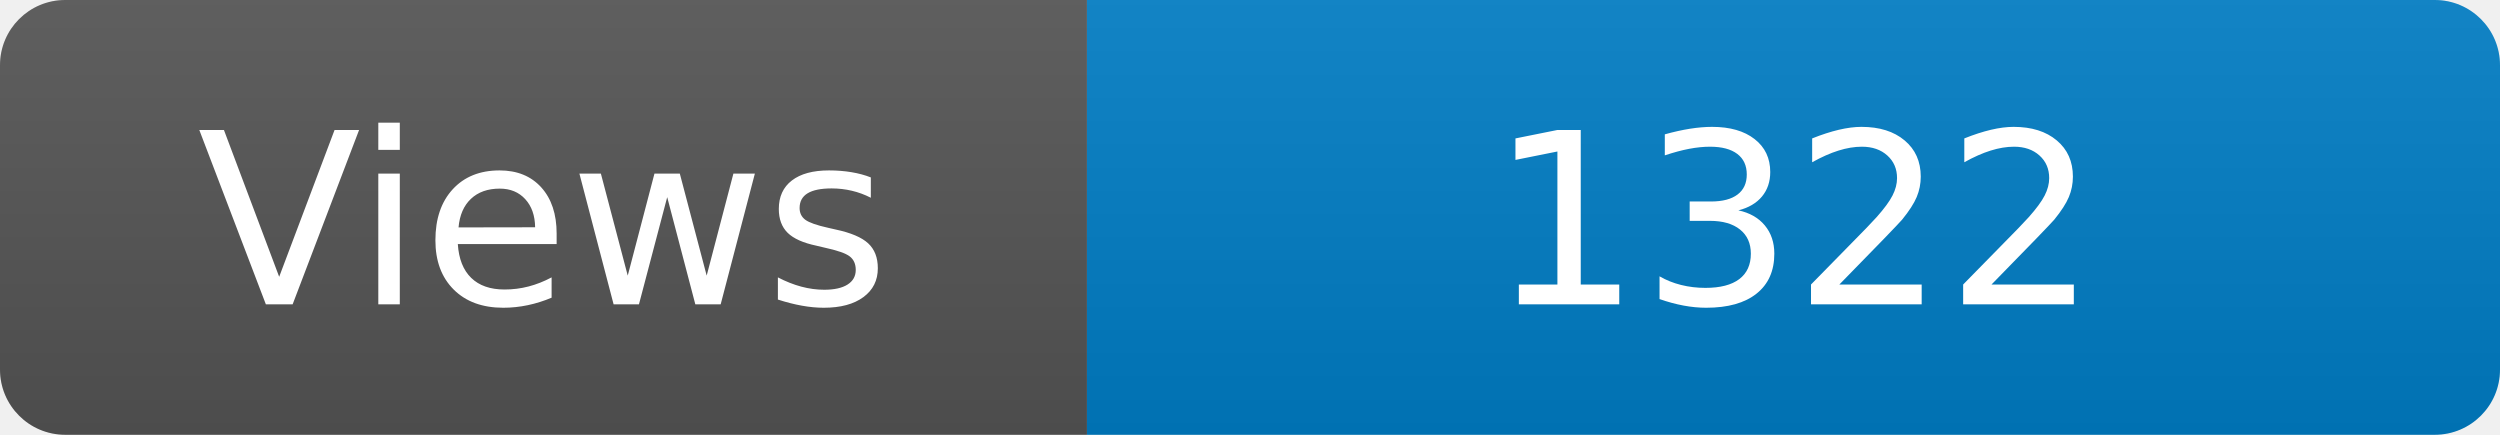
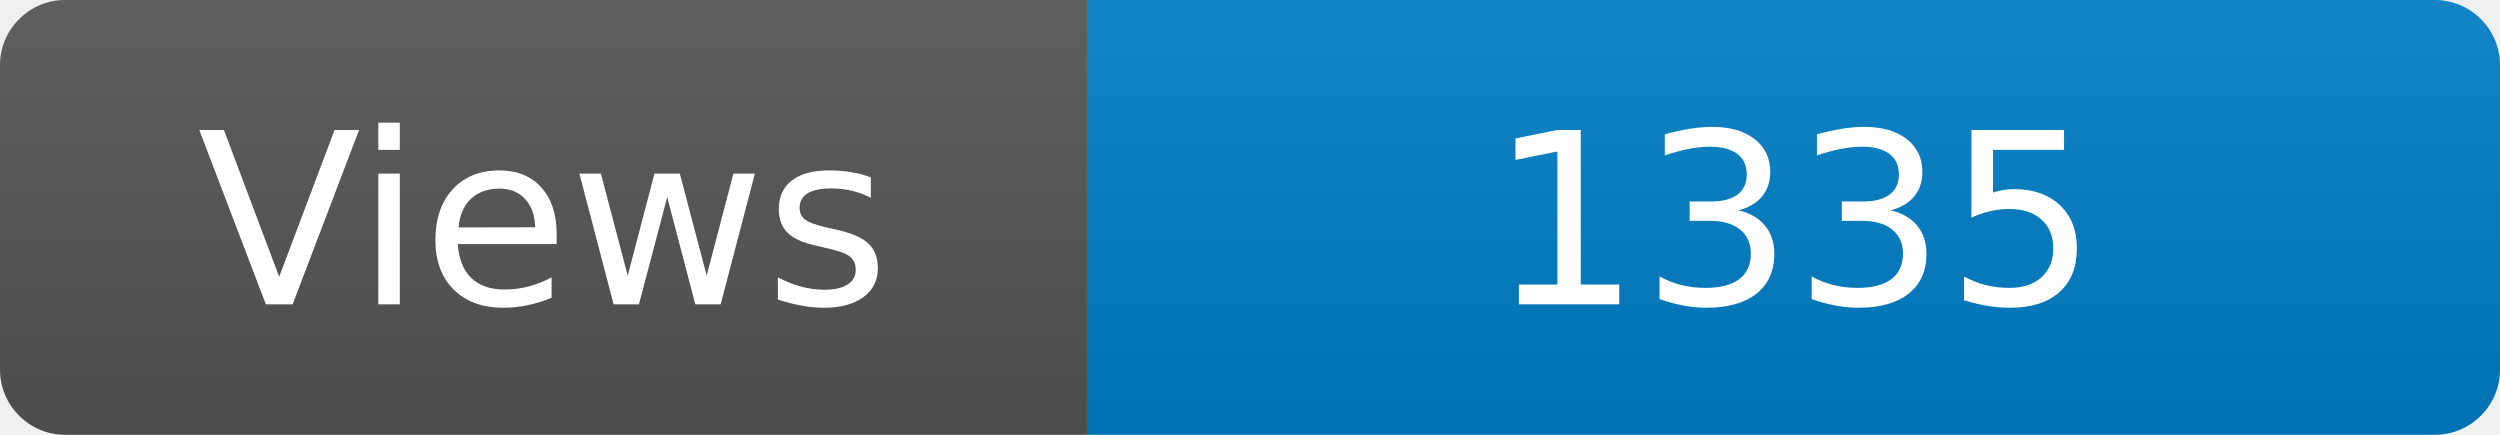
<svg xmlns="http://www.w3.org/2000/svg" width="115" height="20" role="img" aria-label="Maintained?: yes">
  <linearGradient id="s" x2="0" y2="100%">
    <stop offset="0" stop-color="#bbb" stop-opacity=".1" />
    <stop offset="1" stop-opacity=".1" />
  </linearGradient>
  <clipPath id="r">
    <rect width="115" height="20" rx="3" fill="#fff" />
  </clipPath>
  <g clip-path="url(#r)">
    <rect width="50" height="20" fill="#555" />
    <rect x="50" width="160" height="20" fill="#007ec6" />
    <rect width="115" height="20" fill="url(#s)" />
  </g>
  <g fill="#fff" text-anchor="middle" font-family="Verdana,Geneva,DejaVu Sans,sans-serif" font-size="110">
    <text x="250" y="140" transform="scale(.1)" fill="#fff">Views</text>
-     <text x="825" y="140" transform="scale(.1)" fill="#fff">1322</text>
+     <text x="825" y="140" transform="scale(.1)" fill="#fff">1335</text>
  </g>
</svg>
